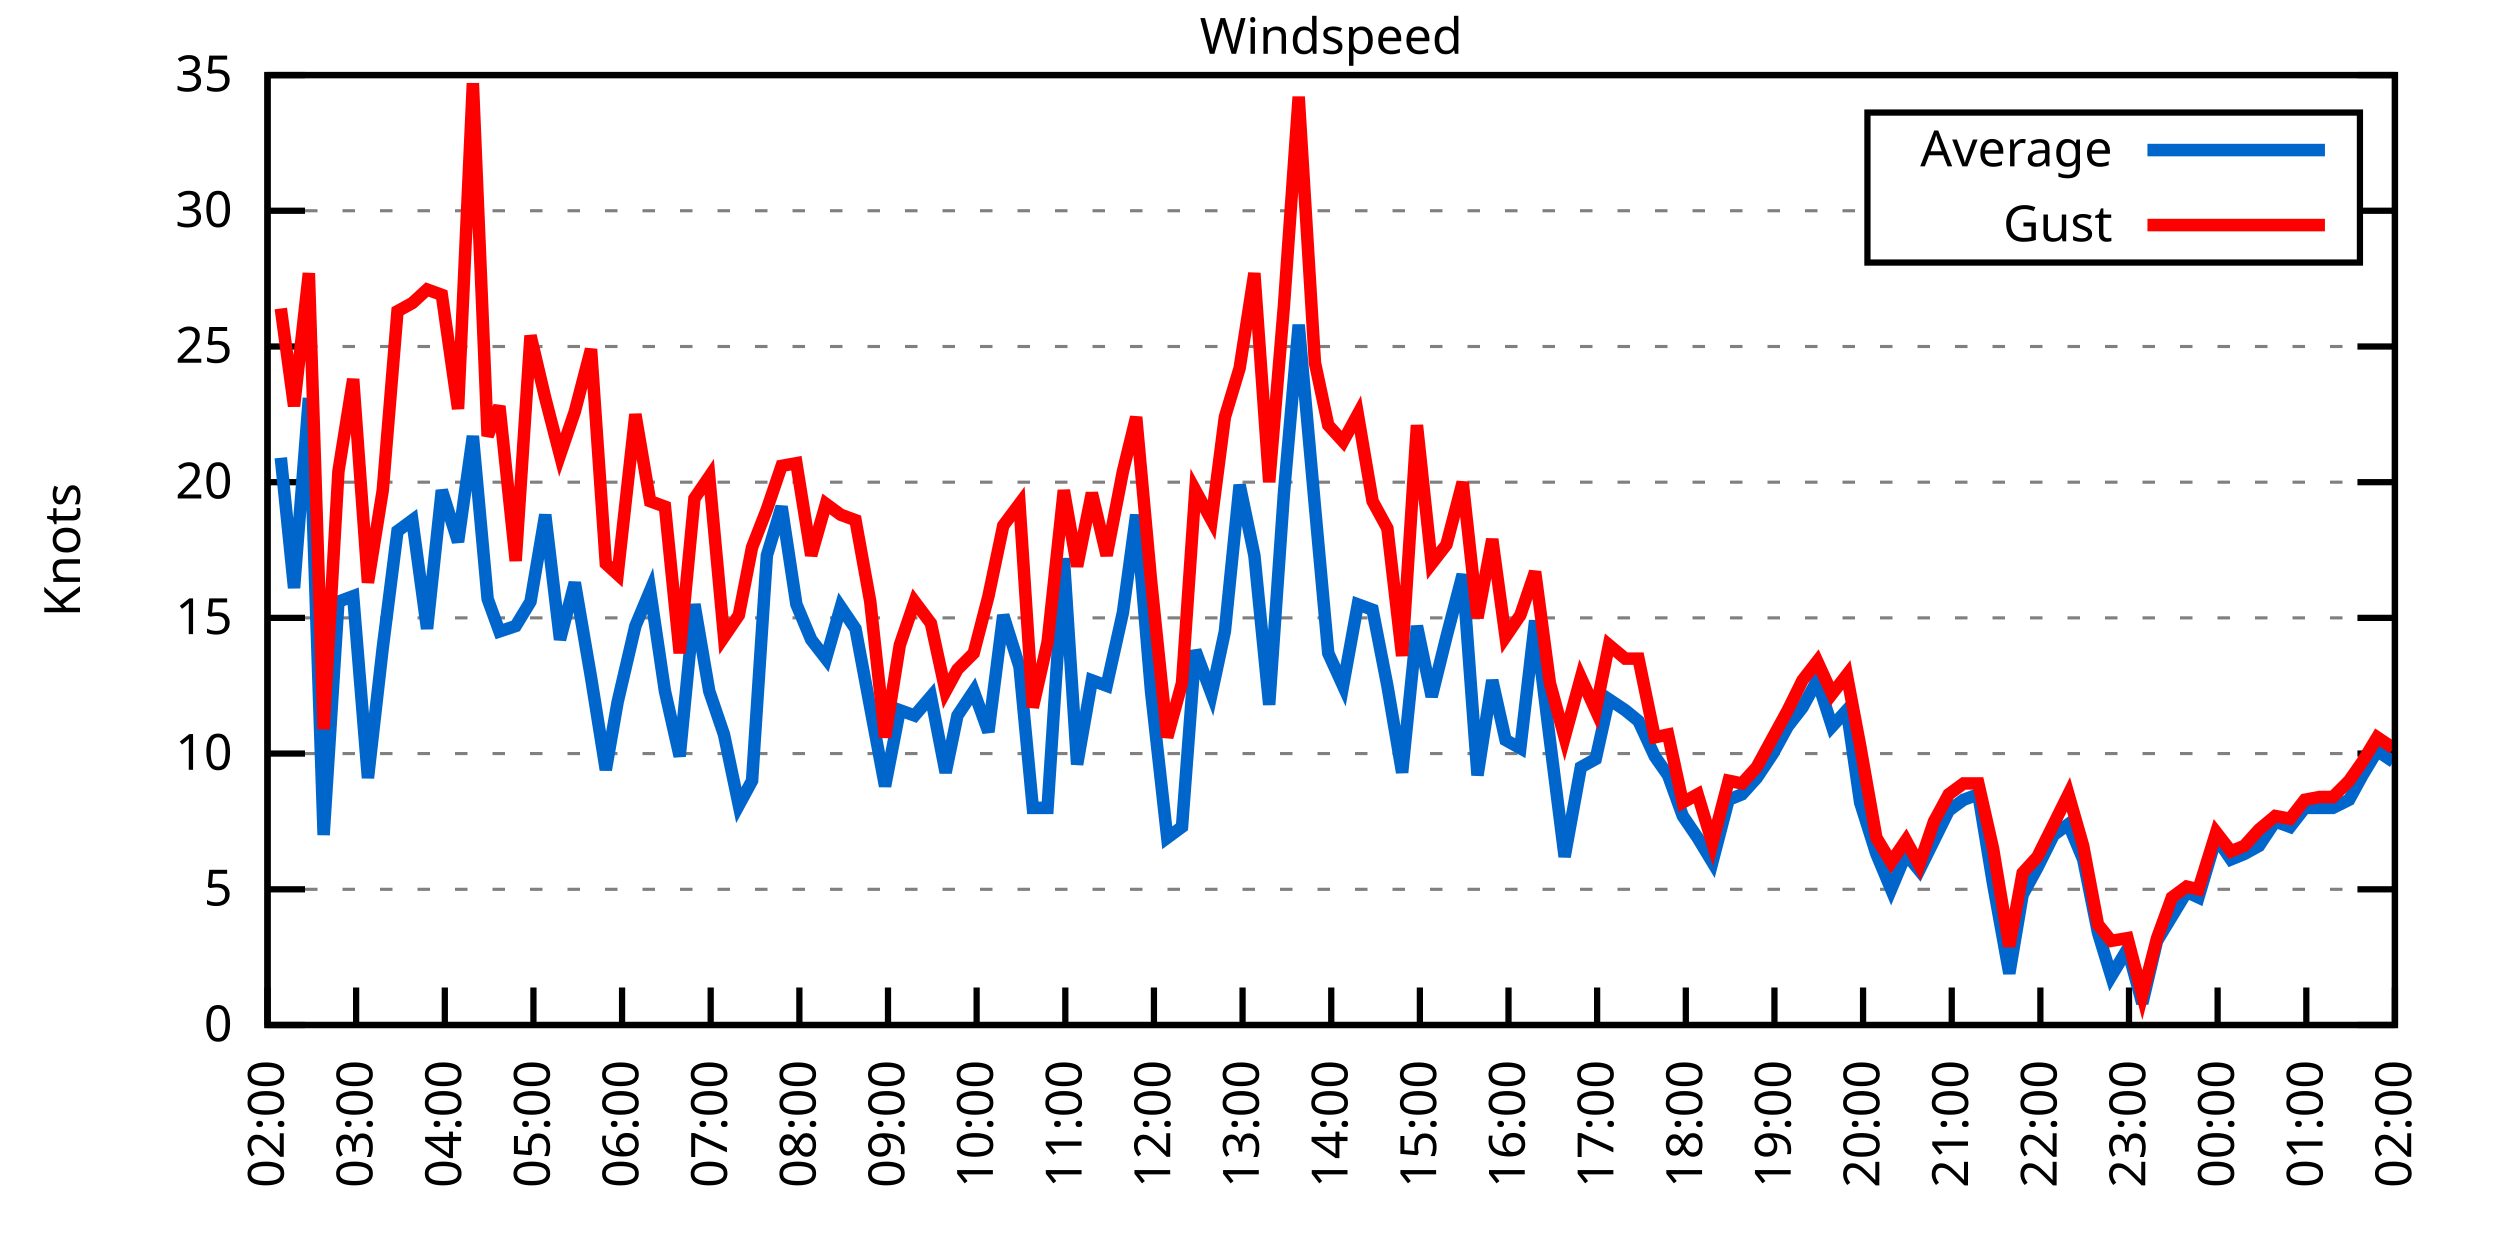
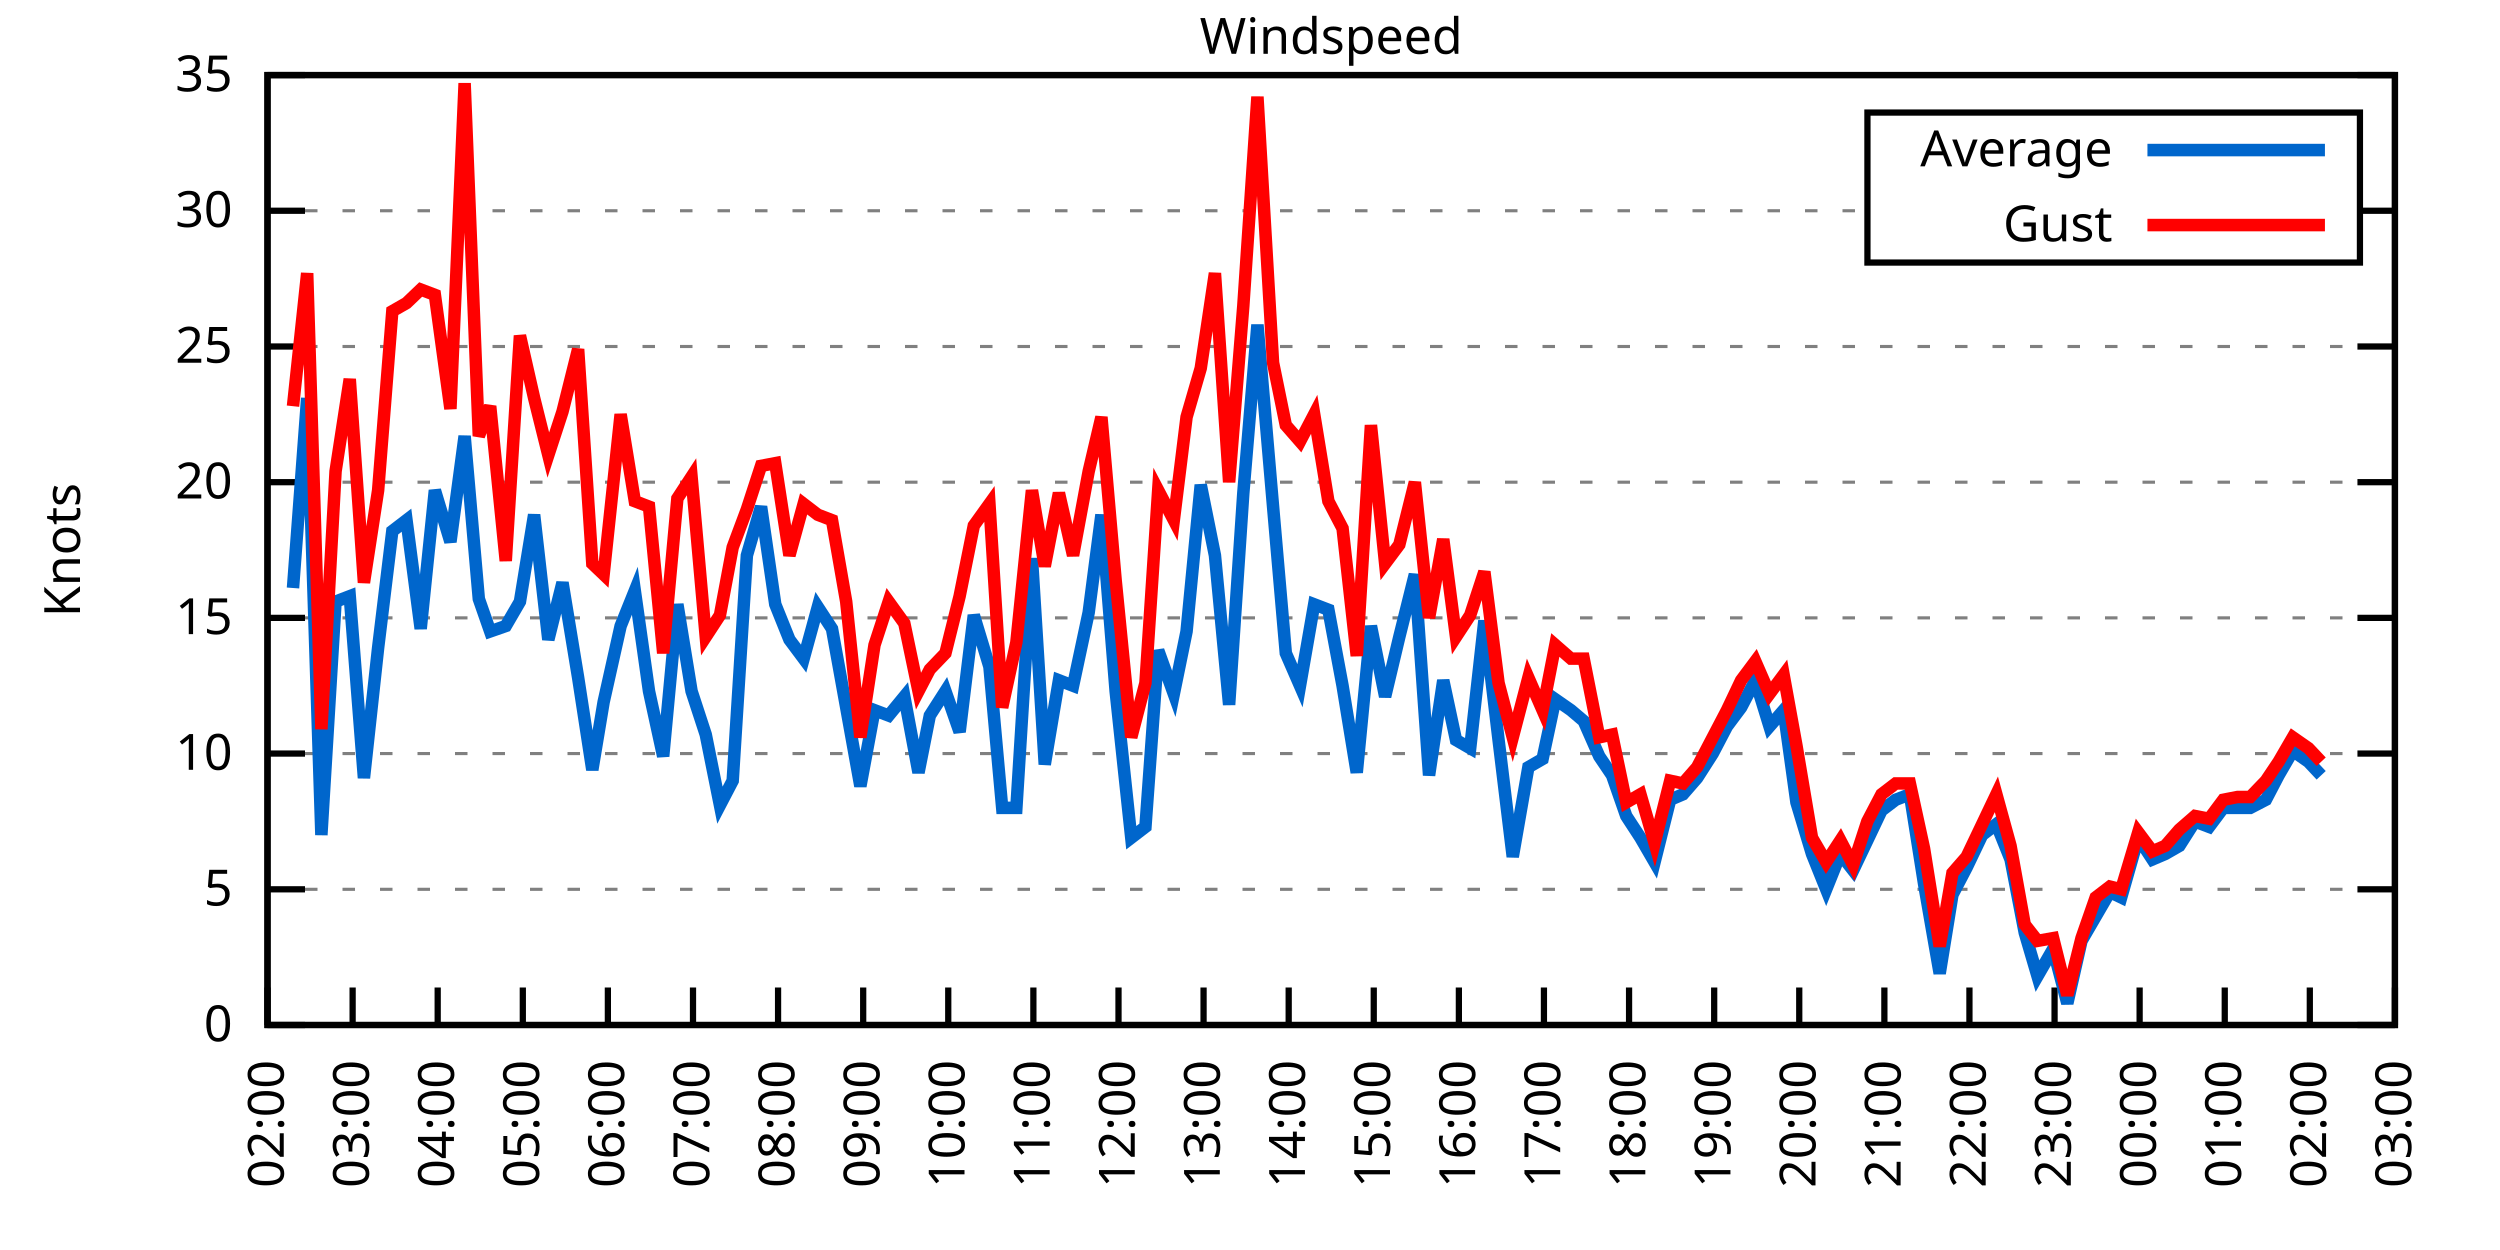
<svg xmlns="http://www.w3.org/2000/svg" xmlns:xlink="http://www.w3.org/1999/xlink" width="400" height="200" viewBox="0 0 400 200">
  <g id="gnuplot_canvas">
    <rect x="0" y="0" width="400" height="200" fill="none" />
    <defs>
      <circle id="gpDot" r="0.5" stroke-width="0.5" stroke="currentColor" />
      <path id="gpPt0" stroke-width="0.333" stroke="currentColor" d="M-1,0 h2 M0,-1 v2" />
      <path id="gpPt1" stroke-width="0.333" stroke="currentColor" d="M-1,-1 L1,1 M1,-1 L-1,1" />
      <path id="gpPt2" stroke-width="0.333" stroke="currentColor" d="M-1,0 L1,0 M0,-1 L0,1 M-1,-1 L1,1 M-1,1 L1,-1" />
      <rect id="gpPt3" stroke-width="0.333" stroke="currentColor" x="-1" y="-1" width="2" height="2" />
      <rect id="gpPt4" stroke-width="0.333" stroke="currentColor" fill="currentColor" x="-1" y="-1" width="2" height="2" />
      <circle id="gpPt5" stroke-width="0.333" stroke="currentColor" cx="0" cy="0" r="1" />
      <use xlink:href="#gpPt5" id="gpPt6" fill="currentColor" stroke="none" />
      <path id="gpPt7" stroke-width="0.333" stroke="currentColor" d="M0,-1.33 L-1.33,0.67 L1.33,0.67 z" />
      <use xlink:href="#gpPt7" id="gpPt8" fill="currentColor" stroke="none" />
      <use xlink:href="#gpPt7" id="gpPt9" stroke="currentColor" transform="rotate(180)" />
      <use xlink:href="#gpPt9" id="gpPt10" fill="currentColor" stroke="none" />
      <use xlink:href="#gpPt3" id="gpPt11" stroke="currentColor" transform="rotate(45)" />
      <use xlink:href="#gpPt11" id="gpPt12" fill="currentColor" stroke="none" />
      <path id="gpPt13" stroke-width="0.333" stroke="currentColor" d="M0,1.330 L1.265,0.411 L0.782,-1.067 L-0.782,-1.076 L-1.265,0.411 z" />
      <use xlink:href="#gpPt13" id="gpPt14" fill="currentColor" stroke="none" />
      <filter id="textbox" filterUnits="objectBoundingBox" x="0" y="0" height="1" width="1">
        <feFlood flood-color="white" flood-opacity="1" result="bgnd" />
        <feComposite in="SourceGraphic" in2="bgnd" operator="atop" />
      </filter>
      <filter id="greybox" filterUnits="objectBoundingBox" x="0" y="0" height="1" width="1">
        <feFlood flood-color="lightgrey" flood-opacity="1" result="grey" />
        <feComposite in="SourceGraphic" in2="grey" operator="atop" />
      </filter>
    </defs>
    <g fill="none" color="white" stroke="currentColor" stroke-width="1.00" stroke-linecap="butt" stroke-linejoin="miter">
</g>
    <g fill="none" color="black" stroke="currentColor" stroke-width="1.00" stroke-linecap="butt" stroke-linejoin="miter">
      <g stroke="none" shape-rendering="crispEdges">
        <polygon fill="rgb(255, 255, 255)" points="42.80,164.00 383.18,164.00 383.18,12.02 42.80,12.02 " />
      </g>
    </g>
    <g fill="none" color="black" stroke="currentColor" stroke-width="1.00" stroke-linecap="butt" stroke-linejoin="miter">
</g>
    <g fill="none" color="black" stroke="black" stroke-width="0.50" stroke-linecap="butt" stroke-linejoin="miter">
</g>
    <g fill="none" color="gray" stroke="currentColor" stroke-width="0.50" stroke-linecap="butt" stroke-linejoin="miter">
      <path stroke="gray" stroke-dasharray="2,4" class="gridline" d="M42.80,164.00 L383.19,164.00  " />
    </g>
    <g fill="none" color="gray" stroke="gray" stroke-width="1.00" stroke-linecap="butt" stroke-linejoin="miter">
</g>
    <g fill="none" color="black" stroke="currentColor" stroke-width="1.00" stroke-linecap="butt" stroke-linejoin="miter">
      <path stroke="black" d="M42.80,164.00 L48.80,164.00 M383.19,164.00 L377.19,164.00  " />
      <g transform="translate(37.20,166.60)" stroke="none" fill="black" font-family="Sans" font-size="8.00" text-anchor="end">
        <text>
          <tspan font-family="Sans"> 0</tspan>
        </text>
      </g>
    </g>
    <g fill="none" color="black" stroke="currentColor" stroke-width="1.00" stroke-linecap="butt" stroke-linejoin="miter">
</g>
    <g fill="none" color="black" stroke="black" stroke-width="0.50" stroke-linecap="butt" stroke-linejoin="miter">
</g>
    <g fill="none" color="gray" stroke="currentColor" stroke-width="0.50" stroke-linecap="butt" stroke-linejoin="miter">
      <path stroke="gray" stroke-dasharray="2,4" class="gridline" d="M42.80,142.29 L383.19,142.29  " />
    </g>
    <g fill="none" color="gray" stroke="gray" stroke-width="1.00" stroke-linecap="butt" stroke-linejoin="miter">
</g>
    <g fill="none" color="black" stroke="currentColor" stroke-width="1.00" stroke-linecap="butt" stroke-linejoin="miter">
      <path stroke="black" d="M42.80,142.29 L48.80,142.29 M383.19,142.29 L377.19,142.29  " />
      <g transform="translate(37.20,144.89)" stroke="none" fill="black" font-family="Sans" font-size="8.00" text-anchor="end">
        <text>
          <tspan font-family="Sans"> 5</tspan>
        </text>
      </g>
    </g>
    <g fill="none" color="black" stroke="currentColor" stroke-width="1.00" stroke-linecap="butt" stroke-linejoin="miter">
</g>
    <g fill="none" color="black" stroke="black" stroke-width="0.50" stroke-linecap="butt" stroke-linejoin="miter">
</g>
    <g fill="none" color="gray" stroke="currentColor" stroke-width="0.50" stroke-linecap="butt" stroke-linejoin="miter">
      <path stroke="gray" stroke-dasharray="2,4" class="gridline" d="M42.80,120.57 L383.19,120.57  " />
    </g>
    <g fill="none" color="gray" stroke="gray" stroke-width="1.00" stroke-linecap="butt" stroke-linejoin="miter">
</g>
    <g fill="none" color="black" stroke="currentColor" stroke-width="1.00" stroke-linecap="butt" stroke-linejoin="miter">
      <path stroke="black" d="M42.80,120.57 L48.80,120.57 M383.19,120.57 L377.19,120.57  " />
      <g transform="translate(37.20,123.17)" stroke="none" fill="black" font-family="Sans" font-size="8.00" text-anchor="end">
        <text>
          <tspan font-family="Sans"> 10</tspan>
        </text>
      </g>
    </g>
    <g fill="none" color="black" stroke="currentColor" stroke-width="1.00" stroke-linecap="butt" stroke-linejoin="miter">
</g>
    <g fill="none" color="black" stroke="black" stroke-width="0.50" stroke-linecap="butt" stroke-linejoin="miter">
</g>
    <g fill="none" color="gray" stroke="currentColor" stroke-width="0.50" stroke-linecap="butt" stroke-linejoin="miter">
      <path stroke="gray" stroke-dasharray="2,4" class="gridline" d="M42.80,98.86 L383.19,98.86  " />
    </g>
    <g fill="none" color="gray" stroke="gray" stroke-width="1.00" stroke-linecap="butt" stroke-linejoin="miter">
</g>
    <g fill="none" color="black" stroke="currentColor" stroke-width="1.00" stroke-linecap="butt" stroke-linejoin="miter">
      <path stroke="black" d="M42.80,98.86 L48.80,98.86 M383.19,98.86 L377.19,98.86  " />
      <g transform="translate(37.20,101.46)" stroke="none" fill="black" font-family="Sans" font-size="8.00" text-anchor="end">
        <text>
          <tspan font-family="Sans"> 15</tspan>
        </text>
      </g>
    </g>
    <g fill="none" color="black" stroke="currentColor" stroke-width="1.00" stroke-linecap="butt" stroke-linejoin="miter">
</g>
    <g fill="none" color="black" stroke="black" stroke-width="0.50" stroke-linecap="butt" stroke-linejoin="miter">
</g>
    <g fill="none" color="gray" stroke="currentColor" stroke-width="0.50" stroke-linecap="butt" stroke-linejoin="miter">
      <path stroke="gray" stroke-dasharray="2,4" class="gridline" d="M42.80,77.15 L383.19,77.15  " />
    </g>
    <g fill="none" color="gray" stroke="gray" stroke-width="1.00" stroke-linecap="butt" stroke-linejoin="miter">
</g>
    <g fill="none" color="black" stroke="currentColor" stroke-width="1.00" stroke-linecap="butt" stroke-linejoin="miter">
      <path stroke="black" d="M42.80,77.15 L48.80,77.15 M383.19,77.15 L377.19,77.15  " />
      <g transform="translate(37.20,79.75)" stroke="none" fill="black" font-family="Sans" font-size="8.00" text-anchor="end">
        <text>
          <tspan font-family="Sans"> 20</tspan>
        </text>
      </g>
    </g>
    <g fill="none" color="black" stroke="currentColor" stroke-width="1.00" stroke-linecap="butt" stroke-linejoin="miter">
</g>
    <g fill="none" color="black" stroke="black" stroke-width="0.50" stroke-linecap="butt" stroke-linejoin="miter">
</g>
    <g fill="none" color="gray" stroke="currentColor" stroke-width="0.50" stroke-linecap="butt" stroke-linejoin="miter">
      <path stroke="gray" stroke-dasharray="2,4" class="gridline" d="M42.80,55.44 L383.19,55.44  " />
    </g>
    <g fill="none" color="gray" stroke="gray" stroke-width="1.00" stroke-linecap="butt" stroke-linejoin="miter">
</g>
    <g fill="none" color="black" stroke="currentColor" stroke-width="1.00" stroke-linecap="butt" stroke-linejoin="miter">
      <path stroke="black" d="M42.80,55.44 L48.80,55.44 M383.19,55.44 L377.19,55.44  " />
      <g transform="translate(37.20,58.04)" stroke="none" fill="black" font-family="Sans" font-size="8.00" text-anchor="end">
        <text>
          <tspan font-family="Sans"> 25</tspan>
        </text>
      </g>
    </g>
    <g fill="none" color="black" stroke="currentColor" stroke-width="1.00" stroke-linecap="butt" stroke-linejoin="miter">
</g>
    <g fill="none" color="black" stroke="black" stroke-width="0.50" stroke-linecap="butt" stroke-linejoin="miter">
</g>
    <g fill="none" color="gray" stroke="currentColor" stroke-width="0.50" stroke-linecap="butt" stroke-linejoin="miter">
      <path stroke="gray" stroke-dasharray="2,4" class="gridline" d="M42.80,33.72 L298.79,33.72 M377.59,33.72 L383.19,33.72  " />
    </g>
    <g fill="none" color="gray" stroke="gray" stroke-width="1.00" stroke-linecap="butt" stroke-linejoin="miter">
</g>
    <g fill="none" color="black" stroke="currentColor" stroke-width="1.00" stroke-linecap="butt" stroke-linejoin="miter">
      <path stroke="black" d="M42.80,33.72 L48.80,33.72 M383.19,33.72 L377.19,33.72  " />
      <g transform="translate(37.20,36.32)" stroke="none" fill="black" font-family="Sans" font-size="8.00" text-anchor="end">
        <text>
          <tspan font-family="Sans"> 30</tspan>
        </text>
      </g>
    </g>
    <g fill="none" color="black" stroke="currentColor" stroke-width="1.00" stroke-linecap="butt" stroke-linejoin="miter">
</g>
    <g fill="none" color="black" stroke="black" stroke-width="0.50" stroke-linecap="butt" stroke-linejoin="miter">
</g>
    <g fill="none" color="gray" stroke="currentColor" stroke-width="0.50" stroke-linecap="butt" stroke-linejoin="miter">
      <path stroke="gray" stroke-dasharray="2,4" class="gridline" d="M42.80,12.01 L383.19,12.01  " />
    </g>
    <g fill="none" color="gray" stroke="gray" stroke-width="1.00" stroke-linecap="butt" stroke-linejoin="miter">
</g>
    <g fill="none" color="black" stroke="currentColor" stroke-width="1.00" stroke-linecap="butt" stroke-linejoin="miter">
      <path stroke="black" d="M42.80,12.01 L48.80,12.01 M383.19,12.01 L377.19,12.01  " />
      <g transform="translate(37.20,14.61)" stroke="none" fill="black" font-family="Sans" font-size="8.00" text-anchor="end">
        <text>
          <tspan font-family="Sans"> 35</tspan>
        </text>
      </g>
    </g>
    <g fill="none" color="black" stroke="currentColor" stroke-width="1.00" stroke-linecap="butt" stroke-linejoin="miter">
      <path stroke="black" d="M42.80,164.00 L42.80,158.00  " />
      <g transform="translate(45.40,169.60) rotate(270.00)" stroke="none" fill="black" font-family="Sans" font-size="8.00" text-anchor="end">
        <text>
          <tspan font-family="Sans">02:00</tspan>
        </text>
      </g>
    </g>
    <g fill="none" color="black" stroke="currentColor" stroke-width="1.00" stroke-linecap="butt" stroke-linejoin="miter">
-       <path stroke="black" d="M56.98,164.00 L56.98,158.00  " />
-       <g transform="translate(59.58,169.60) rotate(270.00)" stroke="none" fill="black" font-family="Sans" font-size="8.00" text-anchor="end">
+       <path stroke="black" d="M56.42,164.00 L56.42,158.00  " />
+       <g transform="translate(59.02,169.60) rotate(270.00)" stroke="none" fill="black" font-family="Sans" font-size="8.00" text-anchor="end">
        <text>
          <tspan font-family="Sans">03:00</tspan>
        </text>
      </g>
    </g>
    <g fill="none" color="black" stroke="currentColor" stroke-width="1.00" stroke-linecap="butt" stroke-linejoin="miter">
-       <path stroke="black" d="M71.17,164.00 L71.17,158.00  " />
-       <g transform="translate(73.77,169.60) rotate(270.00)" stroke="none" fill="black" font-family="Sans" font-size="8.00" text-anchor="end">
+       <path stroke="black" d="M70.03,164.00 L70.03,158.00  " />
+       <g transform="translate(72.63,169.60) rotate(270.00)" stroke="none" fill="black" font-family="Sans" font-size="8.00" text-anchor="end">
        <text>
          <tspan font-family="Sans">04:00</tspan>
        </text>
      </g>
    </g>
    <g fill="none" color="black" stroke="currentColor" stroke-width="1.00" stroke-linecap="butt" stroke-linejoin="miter">
-       <path stroke="black" d="M85.35,164.00 L85.35,158.00  " />
-       <g transform="translate(87.95,169.60) rotate(270.00)" stroke="none" fill="black" font-family="Sans" font-size="8.00" text-anchor="end">
+       <path stroke="black" d="M83.65,164.00 L83.65,158.00  " />
+       <g transform="translate(86.25,169.60) rotate(270.00)" stroke="none" fill="black" font-family="Sans" font-size="8.00" text-anchor="end">
        <text>
          <tspan font-family="Sans">05:00</tspan>
        </text>
      </g>
    </g>
    <g fill="none" color="black" stroke="currentColor" stroke-width="1.00" stroke-linecap="butt" stroke-linejoin="miter">
-       <path stroke="black" d="M99.53,164.00 L99.53,158.00  " />
-       <g transform="translate(102.13,169.60) rotate(270.00)" stroke="none" fill="black" font-family="Sans" font-size="8.00" text-anchor="end">
+       <path stroke="black" d="M97.26,164.00 L97.26,158.00  " />
+       <g transform="translate(99.86,169.60) rotate(270.00)" stroke="none" fill="black" font-family="Sans" font-size="8.00" text-anchor="end">
        <text>
          <tspan font-family="Sans">06:00</tspan>
        </text>
      </g>
    </g>
    <g fill="none" color="black" stroke="currentColor" stroke-width="1.00" stroke-linecap="butt" stroke-linejoin="miter">
-       <path stroke="black" d="M113.71,164.00 L113.71,158.00  " />
-       <g transform="translate(116.31,169.60) rotate(270.00)" stroke="none" fill="black" font-family="Sans" font-size="8.00" text-anchor="end">
+       <path stroke="black" d="M110.88,164.00 L110.88,158.00  " />
+       <g transform="translate(113.48,169.60) rotate(270.00)" stroke="none" fill="black" font-family="Sans" font-size="8.00" text-anchor="end">
        <text>
          <tspan font-family="Sans">07:00</tspan>
        </text>
      </g>
    </g>
    <g fill="none" color="black" stroke="currentColor" stroke-width="1.00" stroke-linecap="butt" stroke-linejoin="miter">
-       <path stroke="black" d="M127.90,164.00 L127.90,158.00  " />
-       <g transform="translate(130.50,169.60) rotate(270.00)" stroke="none" fill="black" font-family="Sans" font-size="8.00" text-anchor="end">
+       <path stroke="black" d="M124.49,164.00 L124.49,158.00  " />
+       <g transform="translate(127.09,169.60) rotate(270.00)" stroke="none" fill="black" font-family="Sans" font-size="8.00" text-anchor="end">
        <text>
          <tspan font-family="Sans">08:00</tspan>
        </text>
      </g>
    </g>
    <g fill="none" color="black" stroke="currentColor" stroke-width="1.00" stroke-linecap="butt" stroke-linejoin="miter">
-       <path stroke="black" d="M142.08,164.00 L142.08,158.00  " />
-       <g transform="translate(144.68,169.60) rotate(270.00)" stroke="none" fill="black" font-family="Sans" font-size="8.00" text-anchor="end">
+       <path stroke="black" d="M138.11,164.00 L138.11,158.00  " />
+       <g transform="translate(140.71,169.60) rotate(270.00)" stroke="none" fill="black" font-family="Sans" font-size="8.00" text-anchor="end">
        <text>
          <tspan font-family="Sans">09:00</tspan>
        </text>
      </g>
    </g>
    <g fill="none" color="black" stroke="currentColor" stroke-width="1.00" stroke-linecap="butt" stroke-linejoin="miter">
-       <path stroke="black" d="M156.26,164.00 L156.26,158.00  " />
-       <g transform="translate(158.86,169.60) rotate(270.00)" stroke="none" fill="black" font-family="Sans" font-size="8.00" text-anchor="end">
+       <path stroke="black" d="M151.72,164.00 L151.72,158.00  " />
+       <g transform="translate(154.32,169.60) rotate(270.00)" stroke="none" fill="black" font-family="Sans" font-size="8.00" text-anchor="end">
        <text>
          <tspan font-family="Sans">10:00</tspan>
        </text>
      </g>
    </g>
    <g fill="none" color="black" stroke="currentColor" stroke-width="1.00" stroke-linecap="butt" stroke-linejoin="miter">
-       <path stroke="black" d="M170.45,164.00 L170.45,158.00  " />
-       <g transform="translate(173.05,169.60) rotate(270.00)" stroke="none" fill="black" font-family="Sans" font-size="8.00" text-anchor="end">
+       <path stroke="black" d="M165.34,164.00 L165.34,158.00  " />
+       <g transform="translate(167.94,169.60) rotate(270.00)" stroke="none" fill="black" font-family="Sans" font-size="8.00" text-anchor="end">
        <text>
          <tspan font-family="Sans">11:00</tspan>
        </text>
      </g>
    </g>
    <g fill="none" color="black" stroke="currentColor" stroke-width="1.00" stroke-linecap="butt" stroke-linejoin="miter">
-       <path stroke="black" d="M184.63,164.00 L184.63,158.00  " />
-       <g transform="translate(187.23,169.60) rotate(270.00)" stroke="none" fill="black" font-family="Sans" font-size="8.00" text-anchor="end">
+       <path stroke="black" d="M178.96,164.00 L178.96,158.00  " />
+       <g transform="translate(181.56,169.60) rotate(270.00)" stroke="none" fill="black" font-family="Sans" font-size="8.00" text-anchor="end">
        <text>
          <tspan font-family="Sans">12:00</tspan>
        </text>
      </g>
    </g>
    <g fill="none" color="black" stroke="currentColor" stroke-width="1.00" stroke-linecap="butt" stroke-linejoin="miter">
-       <path stroke="black" d="M198.81,164.00 L198.81,158.00  " />
-       <g transform="translate(201.41,169.60) rotate(270.00)" stroke="none" fill="black" font-family="Sans" font-size="8.00" text-anchor="end">
+       <path stroke="black" d="M192.57,164.00 L192.57,158.00  " />
+       <g transform="translate(195.17,169.60) rotate(270.00)" stroke="none" fill="black" font-family="Sans" font-size="8.00" text-anchor="end">
        <text>
          <tspan font-family="Sans">13:00</tspan>
        </text>
      </g>
    </g>
    <g fill="none" color="black" stroke="currentColor" stroke-width="1.00" stroke-linecap="butt" stroke-linejoin="miter">
-       <path stroke="black" d="M213.00,164.00 L213.00,158.00  " />
-       <g transform="translate(215.60,169.60) rotate(270.00)" stroke="none" fill="black" font-family="Sans" font-size="8.00" text-anchor="end">
+       <path stroke="black" d="M206.19,164.00 L206.19,158.00  " />
+       <g transform="translate(208.79,169.60) rotate(270.00)" stroke="none" fill="black" font-family="Sans" font-size="8.00" text-anchor="end">
        <text>
          <tspan font-family="Sans">14:00</tspan>
        </text>
      </g>
    </g>
    <g fill="none" color="black" stroke="currentColor" stroke-width="1.00" stroke-linecap="butt" stroke-linejoin="miter">
-       <path stroke="black" d="M227.18,164.00 L227.18,158.00  " />
-       <g transform="translate(229.78,169.60) rotate(270.00)" stroke="none" fill="black" font-family="Sans" font-size="8.00" text-anchor="end">
+       <path stroke="black" d="M219.80,164.00 L219.80,158.00  " />
+       <g transform="translate(222.40,169.60) rotate(270.00)" stroke="none" fill="black" font-family="Sans" font-size="8.00" text-anchor="end">
        <text>
          <tspan font-family="Sans">15:00</tspan>
        </text>
      </g>
    </g>
    <g fill="none" color="black" stroke="currentColor" stroke-width="1.00" stroke-linecap="butt" stroke-linejoin="miter">
-       <path stroke="black" d="M241.36,164.00 L241.36,158.00  " />
-       <g transform="translate(243.96,169.60) rotate(270.00)" stroke="none" fill="black" font-family="Sans" font-size="8.00" text-anchor="end">
+       <path stroke="black" d="M233.42,164.00 L233.42,158.00  " />
+       <g transform="translate(236.02,169.60) rotate(270.00)" stroke="none" fill="black" font-family="Sans" font-size="8.00" text-anchor="end">
        <text>
          <tspan font-family="Sans">16:00</tspan>
        </text>
      </g>
    </g>
    <g fill="none" color="black" stroke="currentColor" stroke-width="1.00" stroke-linecap="butt" stroke-linejoin="miter">
-       <path stroke="black" d="M255.54,164.00 L255.54,158.00  " />
-       <g transform="translate(258.14,169.60) rotate(270.00)" stroke="none" fill="black" font-family="Sans" font-size="8.00" text-anchor="end">
+       <path stroke="black" d="M247.03,164.00 L247.03,158.00  " />
+       <g transform="translate(249.63,169.60) rotate(270.00)" stroke="none" fill="black" font-family="Sans" font-size="8.00" text-anchor="end">
        <text>
          <tspan font-family="Sans">17:00</tspan>
        </text>
      </g>
    </g>
    <g fill="none" color="black" stroke="currentColor" stroke-width="1.00" stroke-linecap="butt" stroke-linejoin="miter">
-       <path stroke="black" d="M269.73,164.00 L269.73,158.00  " />
-       <g transform="translate(272.33,169.60) rotate(270.00)" stroke="none" fill="black" font-family="Sans" font-size="8.00" text-anchor="end">
+       <path stroke="black" d="M260.65,164.00 L260.65,158.00  " />
+       <g transform="translate(263.25,169.60) rotate(270.00)" stroke="none" fill="black" font-family="Sans" font-size="8.00" text-anchor="end">
        <text>
          <tspan font-family="Sans">18:00</tspan>
        </text>
      </g>
    </g>
    <g fill="none" color="black" stroke="currentColor" stroke-width="1.00" stroke-linecap="butt" stroke-linejoin="miter">
-       <path stroke="black" d="M283.91,164.00 L283.91,158.00  " />
-       <g transform="translate(286.51,169.60) rotate(270.00)" stroke="none" fill="black" font-family="Sans" font-size="8.00" text-anchor="end">
+       <path stroke="black" d="M274.27,164.00 L274.27,158.00  " />
+       <g transform="translate(276.87,169.60) rotate(270.00)" stroke="none" fill="black" font-family="Sans" font-size="8.00" text-anchor="end">
        <text>
          <tspan font-family="Sans">19:00</tspan>
        </text>
      </g>
    </g>
    <g fill="none" color="black" stroke="currentColor" stroke-width="1.00" stroke-linecap="butt" stroke-linejoin="miter">
-       <path stroke="black" d="M298.09,164.00 L298.09,158.00  " />
-       <g transform="translate(300.69,169.60) rotate(270.00)" stroke="none" fill="black" font-family="Sans" font-size="8.00" text-anchor="end">
+       <path stroke="black" d="M287.88,164.00 L287.88,158.00  " />
+       <g transform="translate(290.48,169.60) rotate(270.00)" stroke="none" fill="black" font-family="Sans" font-size="8.00" text-anchor="end">
        <text>
          <tspan font-family="Sans">20:00</tspan>
        </text>
      </g>
    </g>
    <g fill="none" color="black" stroke="currentColor" stroke-width="1.00" stroke-linecap="butt" stroke-linejoin="miter">
-       <path stroke="black" d="M312.28,164.00 L312.28,158.00  " />
-       <g transform="translate(314.88,169.60) rotate(270.00)" stroke="none" fill="black" font-family="Sans" font-size="8.00" text-anchor="end">
+       <path stroke="black" d="M301.50,164.00 L301.50,158.00  " />
+       <g transform="translate(304.10,169.60) rotate(270.00)" stroke="none" fill="black" font-family="Sans" font-size="8.00" text-anchor="end">
        <text>
          <tspan font-family="Sans">21:00</tspan>
        </text>
      </g>
    </g>
    <g fill="none" color="black" stroke="currentColor" stroke-width="1.00" stroke-linecap="butt" stroke-linejoin="miter">
-       <path stroke="black" d="M326.46,164.00 L326.46,158.00  " />
-       <g transform="translate(329.06,169.60) rotate(270.00)" stroke="none" fill="black" font-family="Sans" font-size="8.00" text-anchor="end">
+       <path stroke="black" d="M315.11,164.00 L315.11,158.00  " />
+       <g transform="translate(317.71,169.60) rotate(270.00)" stroke="none" fill="black" font-family="Sans" font-size="8.00" text-anchor="end">
        <text>
          <tspan font-family="Sans">22:00</tspan>
        </text>
      </g>
    </g>
    <g fill="none" color="black" stroke="currentColor" stroke-width="1.00" stroke-linecap="butt" stroke-linejoin="miter">
-       <path stroke="black" d="M340.64,164.00 L340.64,158.00  " />
-       <g transform="translate(343.24,169.60) rotate(270.00)" stroke="none" fill="black" font-family="Sans" font-size="8.00" text-anchor="end">
+       <path stroke="black" d="M328.73,164.00 L328.73,158.00  " />
+       <g transform="translate(331.33,169.60) rotate(270.00)" stroke="none" fill="black" font-family="Sans" font-size="8.00" text-anchor="end">
        <text>
          <tspan font-family="Sans">23:00</tspan>
        </text>
      </g>
    </g>
    <g fill="none" color="black" stroke="currentColor" stroke-width="1.00" stroke-linecap="butt" stroke-linejoin="miter">
-       <path stroke="black" d="M354.82,164.00 L354.82,158.00  " />
-       <g transform="translate(357.42,169.60) rotate(270.00)" stroke="none" fill="black" font-family="Sans" font-size="8.00" text-anchor="end">
+       <path stroke="black" d="M342.34,164.00 L342.34,158.00  " />
+       <g transform="translate(344.94,169.60) rotate(270.00)" stroke="none" fill="black" font-family="Sans" font-size="8.00" text-anchor="end">
        <text>
          <tspan font-family="Sans">00:00</tspan>
        </text>
      </g>
    </g>
    <g fill="none" color="black" stroke="currentColor" stroke-width="1.00" stroke-linecap="butt" stroke-linejoin="miter">
-       <path stroke="black" d="M369.01,164.00 L369.01,158.00  " />
-       <g transform="translate(371.61,169.60) rotate(270.00)" stroke="none" fill="black" font-family="Sans" font-size="8.00" text-anchor="end">
+       <path stroke="black" d="M355.96,164.00 L355.96,158.00  " />
+       <g transform="translate(358.56,169.60) rotate(270.00)" stroke="none" fill="black" font-family="Sans" font-size="8.00" text-anchor="end">
        <text>
          <tspan font-family="Sans">01:00</tspan>
+         </text>
+       </g>
+     </g>
+     <g fill="none" color="black" stroke="currentColor" stroke-width="1.00" stroke-linecap="butt" stroke-linejoin="miter">
+       <path stroke="black" d="M369.57,164.00 L369.57,158.00  " />
+       <g transform="translate(372.17,169.60) rotate(270.00)" stroke="none" fill="black" font-family="Sans" font-size="8.00" text-anchor="end">
+         <text>
+           <tspan font-family="Sans">02:00</tspan>
        </text>
      </g>
    </g>
    <g fill="none" color="black" stroke="currentColor" stroke-width="1.00" stroke-linecap="butt" stroke-linejoin="miter">
      <path stroke="black" d="M383.19,164.00 L383.19,158.00  " />
      <g transform="translate(385.79,169.60) rotate(270.00)" stroke="none" fill="black" font-family="Sans" font-size="8.00" text-anchor="end">
        <text>
-           <tspan font-family="Sans">02:00</tspan>
+           <tspan font-family="Sans">03:00</tspan>
        </text>
      </g>
    </g>
    <g fill="none" color="black" stroke="currentColor" stroke-width="1.00" stroke-linecap="butt" stroke-linejoin="miter">
</g>
    <g fill="none" color="black" stroke="currentColor" stroke-width="1.00" stroke-linecap="butt" stroke-linejoin="miter">
      <path stroke="black" d="M42.80,12.01 L42.80,164.00 L383.19,164.00 L383.19,12.01 L42.80,12.01 Z  " />
    </g>
    <g fill="none" color="black" stroke="currentColor" stroke-width="1.00" stroke-linecap="butt" stroke-linejoin="miter">
</g>
    <g fill="none" color="black" stroke="currentColor" stroke-width="1.00" stroke-linecap="butt" stroke-linejoin="miter">
      <path stroke="black" d="M298.79,42.01 L298.79,18.01 L377.59,18.01 L377.59,42.01 L298.79,42.01 Z  " />
    </g>
    <g id="Windspeed_plot_1">
      <g fill="none" color="white" stroke="black" stroke-width="2.00" stroke-linecap="butt" stroke-linejoin="miter">
</g>
      <g fill="none" color="black" stroke="currentColor" stroke-width="2.00" stroke-linecap="butt" stroke-linejoin="miter">
        <g transform="translate(337.99,26.61)" stroke="none" fill="black" font-family="Sans" font-size="8.00" text-anchor="end">
          <text>
            <tspan font-family="Sans">Average</tspan>
          </text>
        </g>
      </g>
      <g fill="none" color="black" stroke="currentColor" stroke-width="2.00" stroke-linecap="butt" stroke-linejoin="miter">
-         <path stroke="rgb(  0, 102, 204)" d="M343.59,24.01 L371.99,24.01 M44.93,73.24 L47.05,94.08 L49.42,63.69 L51.78,133.60 L54.15,96.26 L56.51,95.39   L58.87,124.48 L61.24,103.64 L63.60,84.97 L65.97,83.23 L68.33,100.60 L70.69,78.45 L73.29,86.70 L75.66,69.77   L78.02,95.82 L79.91,101.03 L82.51,100.16 L84.88,96.26 L87.24,82.36 L89.60,102.34 L91.97,93.22 L94.57,108.42   L96.93,123.18 L98.82,112.32 L101.66,100.16 L104.02,94.52 L106.39,110.59 L108.75,121.01 L111.11,96.69 L113.48,110.59   L115.84,117.53 L118.21,128.83 L120.33,124.92 L122.70,88.87 L125.06,81.06 L127.42,96.69 L129.79,102.34 L132.15,105.38   L134.52,97.12 L136.88,100.60 L139.24,113.19 L141.61,125.79 L143.97,113.63 L146.34,114.49 L148.94,111.45 L151.30,123.61   L153.19,114.49 L155.79,110.59 L158.15,117.10 L160.52,98.43 L163.12,106.68 L165.25,129.26 L167.61,129.26 L170.21,89.31   L172.34,122.31 L174.70,108.85 L177.06,109.72 L179.67,97.99 L181.79,82.36 L184.16,110.59 L186.76,134.04 L189.12,132.30   L191.25,104.07 L193.85,111.02 L195.98,101.03 L198.34,77.58 L200.70,88.87 L203.07,112.76 L205.43,78.89 L207.79,51.96   L210.39,81.06 L212.52,104.51 L214.89,109.72 L217.25,96.69 L219.61,97.56 L221.98,109.72 L224.34,123.61 L226.71,100.16   L229.07,111.45 L231.43,101.90 L234.03,91.91 L236.40,124.05 L238.76,108.85 L240.89,118.40 L243.25,119.71 L245.62,99.30   L247.98,118.40 L250.34,137.08 L252.94,122.75 L255.31,121.44 L257.43,111.89 L260.04,113.63 L262.16,115.36 L264.76,121.01   L266.89,124.05 L269.25,130.56 L271.62,134.04 L273.98,137.94 L276.58,127.96 L278.71,127.09 L281.07,124.48 L283.67,120.57   L286.04,116.23 L288.40,113.19 L290.76,108.85 L293.13,116.23 L295.49,113.63 L297.62,128.39 L300.22,136.64 L302.58,142.29   L304.95,136.64 L307.08,139.25 L309.44,134.47 L311.80,129.69 L314.17,127.96 L316.53,127.09 L318.89,141.42 L321.49,155.75   L323.62,143.16 L325.99,138.81 L328.59,133.60 L330.95,131.86 L333.31,137.51 L335.68,149.24 L337.80,156.18 L340.40,151.84   L342.77,160.53 L345.13,150.54 L347.50,146.63 L349.86,142.72 L351.75,143.59 L354.59,134.04 L356.95,137.51 L359.08,136.64   L361.44,135.34 L364.04,131.43 L366.41,132.30 L368.77,129.26 L371.13,129.26 L373.26,129.26 L375.86,127.96 L377.99,124.05   L380.35,120.14 L382.95,121.88  " />
+         <path stroke="rgb(  0, 102, 204)" d="M343.59,24.01 L371.99,24.01 M46.88,94.08 L49.15,63.69 L51.42,133.60 L53.69,96.26 L55.96,95.39 L58.23,124.48   L60.50,103.64 L62.77,84.97 L65.04,83.23 L67.31,100.60 L69.58,78.45 L72.07,86.70 L74.34,69.77 L76.61,95.82   L78.43,101.03 L80.92,100.16 L83.19,96.26 L85.46,82.36 L87.73,102.34 L90.00,93.22 L92.50,108.42 L94.77,123.18   L96.58,112.32 L99.30,100.16 L101.57,94.52 L103.84,110.59 L106.11,121.01 L108.38,96.69 L110.65,110.59 L112.92,117.53   L115.19,128.83 L117.23,124.92 L119.50,88.87 L121.77,81.06 L124.04,96.69 L126.31,102.34 L128.58,105.38 L130.85,97.12   L133.12,100.60 L135.39,113.19 L137.66,125.79 L139.92,113.63 L142.19,114.49 L144.69,111.45 L146.96,123.61 L148.77,114.49   L151.27,110.59 L153.54,117.10 L155.81,98.43 L158.31,106.68 L160.35,129.26 L162.62,129.26 L165.11,89.31 L167.16,122.31   L169.43,108.85 L171.69,109.72 L174.19,97.99 L176.23,82.36 L178.50,110.59 L181.00,134.04 L183.27,132.30 L185.31,104.07   L187.81,111.02 L189.85,101.03 L192.12,77.58 L194.39,88.87 L196.66,112.76 L198.93,78.89 L201.19,51.96 L203.69,81.06   L205.73,104.51 L208.00,109.72 L210.27,96.69 L212.54,97.56 L214.81,109.72 L217.08,123.61 L219.35,100.16 L221.62,111.45   L223.89,101.90 L226.38,91.91 L228.65,124.05 L230.92,108.85 L232.96,118.40 L235.23,119.71 L237.50,99.30 L239.77,118.40   L242.04,137.08 L244.54,122.75 L246.81,121.44 L248.85,111.89 L251.35,113.63 L253.39,115.36 L255.88,121.01 L257.93,124.05   L260.20,130.56 L262.47,134.04 L264.73,137.94 L267.23,127.96 L269.27,127.09 L271.54,124.48 L274.04,120.57 L276.31,116.23   L278.58,113.19 L280.85,108.85 L283.12,116.23 L285.38,113.63 L287.43,128.39 L289.92,136.64 L292.19,142.29 L294.46,136.64   L296.50,139.25 L298.77,134.47 L301.04,129.69 L303.31,127.96 L305.58,127.09 L307.85,141.42 L310.35,155.75 L312.39,143.16   L314.66,138.81 L317.15,133.60 L319.42,131.86 L321.69,137.51 L323.96,149.24 L326.00,156.18 L328.50,151.84 L330.77,160.53   L333.04,150.54 L335.31,146.63 L337.58,142.72 L339.39,143.59 L342.12,134.04 L344.39,137.51 L346.43,136.64 L348.70,135.34   L351.19,131.43 L353.46,132.30 L355.73,129.26 L358.00,129.26 L360.04,129.26 L362.54,127.96 L364.58,124.05 L366.85,120.14   L369.35,121.88 L371.39,124.05  " />
      </g>
    </g>
    <g id="Windspeed_plot_2">
      <g fill="none" color="black" stroke="currentColor" stroke-width="2.00" stroke-linecap="butt" stroke-linejoin="miter">
        <g transform="translate(337.99,38.61)" stroke="none" fill="black" font-family="Sans" font-size="8.00" text-anchor="end">
          <text>
            <tspan font-family="Sans">Gust</tspan>
          </text>
        </g>
      </g>
      <g fill="none" color="black" stroke="currentColor" stroke-width="2.00" stroke-linecap="butt" stroke-linejoin="miter">
-         <path stroke="rgb(255,   0,   0)" d="M343.59,36.01 L371.99,36.01 M44.93,49.36 L47.05,64.99 L49.42,43.71 L51.78,116.67 L54.15,75.41 L56.51,60.65   L58.87,93.22 L61.24,78.45 L63.60,49.79 L65.97,48.49 L68.33,46.32 L70.69,47.18 L73.29,65.42 L75.66,13.31   L78.02,69.77 L79.91,64.99 L82.51,89.74 L84.88,53.70 L87.24,63.69 L89.60,72.81 L91.97,65.86 L94.57,55.87   L96.93,90.18 L98.82,91.91 L101.66,66.29 L104.02,80.19 L106.39,81.06 L108.75,104.51 L111.11,79.75 L113.48,76.28   L115.84,101.90 L118.21,98.43 L120.33,87.57 L122.70,81.49 L125.06,74.54 L127.42,74.11 L129.79,88.87 L132.15,80.62   L134.52,82.36 L136.88,83.23 L139.24,96.26 L141.61,117.97 L143.97,103.20 L146.34,96.26 L148.94,99.73 L151.30,110.59   L153.19,107.11 L155.79,104.51 L158.15,95.39 L160.52,84.10 L163.12,80.62 L165.25,113.19 L167.61,102.77 L170.21,78.45   L172.34,90.61 L174.70,78.89 L177.06,88.87 L179.67,75.41 L181.79,66.73 L184.16,92.78 L186.76,117.97 L189.12,109.28   L191.25,78.45 L193.85,83.23 L195.98,66.73 L198.34,58.91 L200.70,43.71 L203.07,77.15 L205.43,48.92 L207.79,15.48   L210.39,58.04 L212.52,68.03 L214.89,70.63 L217.25,66.29 L219.61,80.19 L221.98,84.53 L224.34,104.94 L226.71,68.03   L229.07,90.18 L231.43,87.14 L234.03,77.15 L236.40,98.86 L238.76,86.27 L240.89,101.90 L243.25,98.43 L245.62,91.48   L247.98,109.28 L250.34,117.97 L252.94,108.42 L255.31,113.63 L257.43,103.20 L260.04,105.38 L262.16,105.38 L264.76,117.97   L266.89,117.53 L269.25,128.39 L271.62,127.09 L273.98,134.90 L276.58,124.92 L278.71,125.35 L281.07,122.75 L283.67,117.97   L286.04,113.63 L288.40,108.85 L290.76,105.81 L293.13,111.02 L295.49,107.98 L297.62,119.27 L300.22,134.04 L302.58,137.94   L304.95,134.47 L307.08,138.38 L309.44,131.43 L311.80,127.09 L314.17,125.35 L316.53,125.35 L318.89,135.77 L321.49,151.41   L323.62,139.68 L325.99,137.08 L328.59,131.86 L330.95,127.09 L333.31,135.34 L335.68,147.93 L337.80,150.54 L340.40,150.10   L342.77,159.22 L345.13,150.10 L347.50,143.59 L349.86,141.85 L351.75,142.29 L354.59,133.17 L356.95,136.21 L359.08,135.34   L361.44,132.73 L364.04,130.56 L366.41,131.00 L368.77,127.96 L371.13,127.52 L373.26,127.52 L375.86,124.92 L377.99,121.88   L380.35,117.97 L382.95,119.71  " />
+         <path stroke="rgb(255,   0,   0)" d="M343.59,36.01 L371.99,36.01 M46.88,64.99 L49.15,43.71 L51.42,116.67 L53.69,75.41 L55.96,60.65 L58.23,93.22   L60.50,78.45 L62.77,49.79 L65.04,48.49 L67.31,46.32 L69.58,47.18 L72.07,65.42 L74.34,13.31 L76.61,69.77   L78.43,64.99 L80.92,89.74 L83.19,53.70 L85.46,63.69 L87.73,72.81 L90.00,65.86 L92.50,55.87 L94.77,90.18   L96.58,91.91 L99.30,66.29 L101.57,80.19 L103.84,81.06 L106.11,104.51 L108.38,79.75 L110.65,76.28 L112.92,101.90   L115.19,98.43 L117.23,87.57 L119.50,81.49 L121.77,74.54 L124.04,74.11 L126.31,88.87 L128.58,80.62 L130.85,82.36   L133.12,83.23 L135.39,96.26 L137.66,117.97 L139.92,103.20 L142.19,96.26 L144.69,99.73 L146.96,110.59 L148.77,107.11   L151.27,104.51 L153.54,95.39 L155.81,84.10 L158.31,80.62 L160.35,113.19 L162.62,102.77 L165.11,78.45 L167.16,90.61   L169.43,78.89 L171.69,88.87 L174.19,75.41 L176.23,66.73 L178.50,92.78 L181.00,117.97 L183.27,109.28 L185.31,78.45   L187.81,83.23 L189.85,66.73 L192.12,58.91 L194.39,43.71 L196.66,77.15 L198.93,48.92 L201.19,15.48 L203.69,58.04   L205.73,68.03 L208.00,70.63 L210.27,66.29 L212.54,80.19 L214.81,84.53 L217.08,104.94 L219.35,68.03 L221.62,90.18   L223.89,87.14 L226.38,77.15 L228.65,98.86 L230.92,86.27 L232.96,101.90 L235.23,98.43 L237.50,91.48 L239.77,109.28   L242.04,117.97 L244.54,108.42 L246.81,113.63 L248.85,103.20 L251.35,105.38 L253.39,105.38 L255.88,117.97 L257.93,117.53   L260.20,128.39 L262.47,127.09 L264.73,134.90 L267.23,124.92 L269.27,125.35 L271.54,122.75 L274.04,117.97 L276.31,113.63   L278.58,108.85 L280.85,105.81 L283.12,111.02 L285.38,107.98 L287.43,119.27 L289.92,134.04 L292.19,137.94 L294.46,134.47   L296.50,138.38 L298.77,131.43 L301.04,127.09 L303.31,125.35 L305.58,125.35 L307.85,135.77 L310.35,151.41 L312.39,139.68   L314.66,137.08 L317.15,131.86 L319.42,127.09 L321.69,135.34 L323.96,147.93 L326.00,150.54 L328.50,150.10 L330.77,159.22   L333.04,150.10 L335.31,143.59 L337.58,141.85 L339.39,142.29 L342.12,133.17 L344.39,136.21 L346.43,135.34 L348.70,132.73   L351.19,130.56 L353.46,131.00 L355.73,127.96 L358.00,127.52 L360.04,127.52 L362.54,124.92 L364.58,121.88 L366.85,117.97   L369.35,119.71 L371.39,121.88  " />
      </g>
    </g>
    <g fill="none" color="black" stroke="currentColor" stroke-width="2.00" stroke-linecap="butt" stroke-linejoin="miter">
</g>
    <g fill="none" color="black" stroke="black" stroke-width="1.00" stroke-linecap="butt" stroke-linejoin="miter">
</g>
    <g fill="none" color="black" stroke="currentColor" stroke-width="1.00" stroke-linecap="butt" stroke-linejoin="miter">
      <path stroke="black" d="M42.80,12.01 L42.80,164.00 L383.19,164.00 L383.19,12.01 L42.80,12.01 Z  " />
      <g transform="translate(12.80,88.01) rotate(270.00)" stroke="none" fill="black" font-family="Sans" font-size="8.00" text-anchor="middle">
        <text>
          <tspan font-family="Sans">Knots</tspan>
        </text>
      </g>
    </g>
    <g fill="none" color="black" stroke="currentColor" stroke-width="1.00" stroke-linecap="butt" stroke-linejoin="miter">
</g>
    <g fill="none" color="black" stroke="currentColor" stroke-width="1.00" stroke-linecap="butt" stroke-linejoin="miter">
      <g transform="translate(212.99,8.61)" stroke="none" fill="black" font-family="Sans" font-size="8.00" text-anchor="middle">
        <text>
          <tspan font-family="Sans">Windspeed</tspan>
        </text>
      </g>
    </g>
    <g fill="none" color="black" stroke="currentColor" stroke-width="1.00" stroke-linecap="butt" stroke-linejoin="miter">
</g>
  </g>
</svg>
